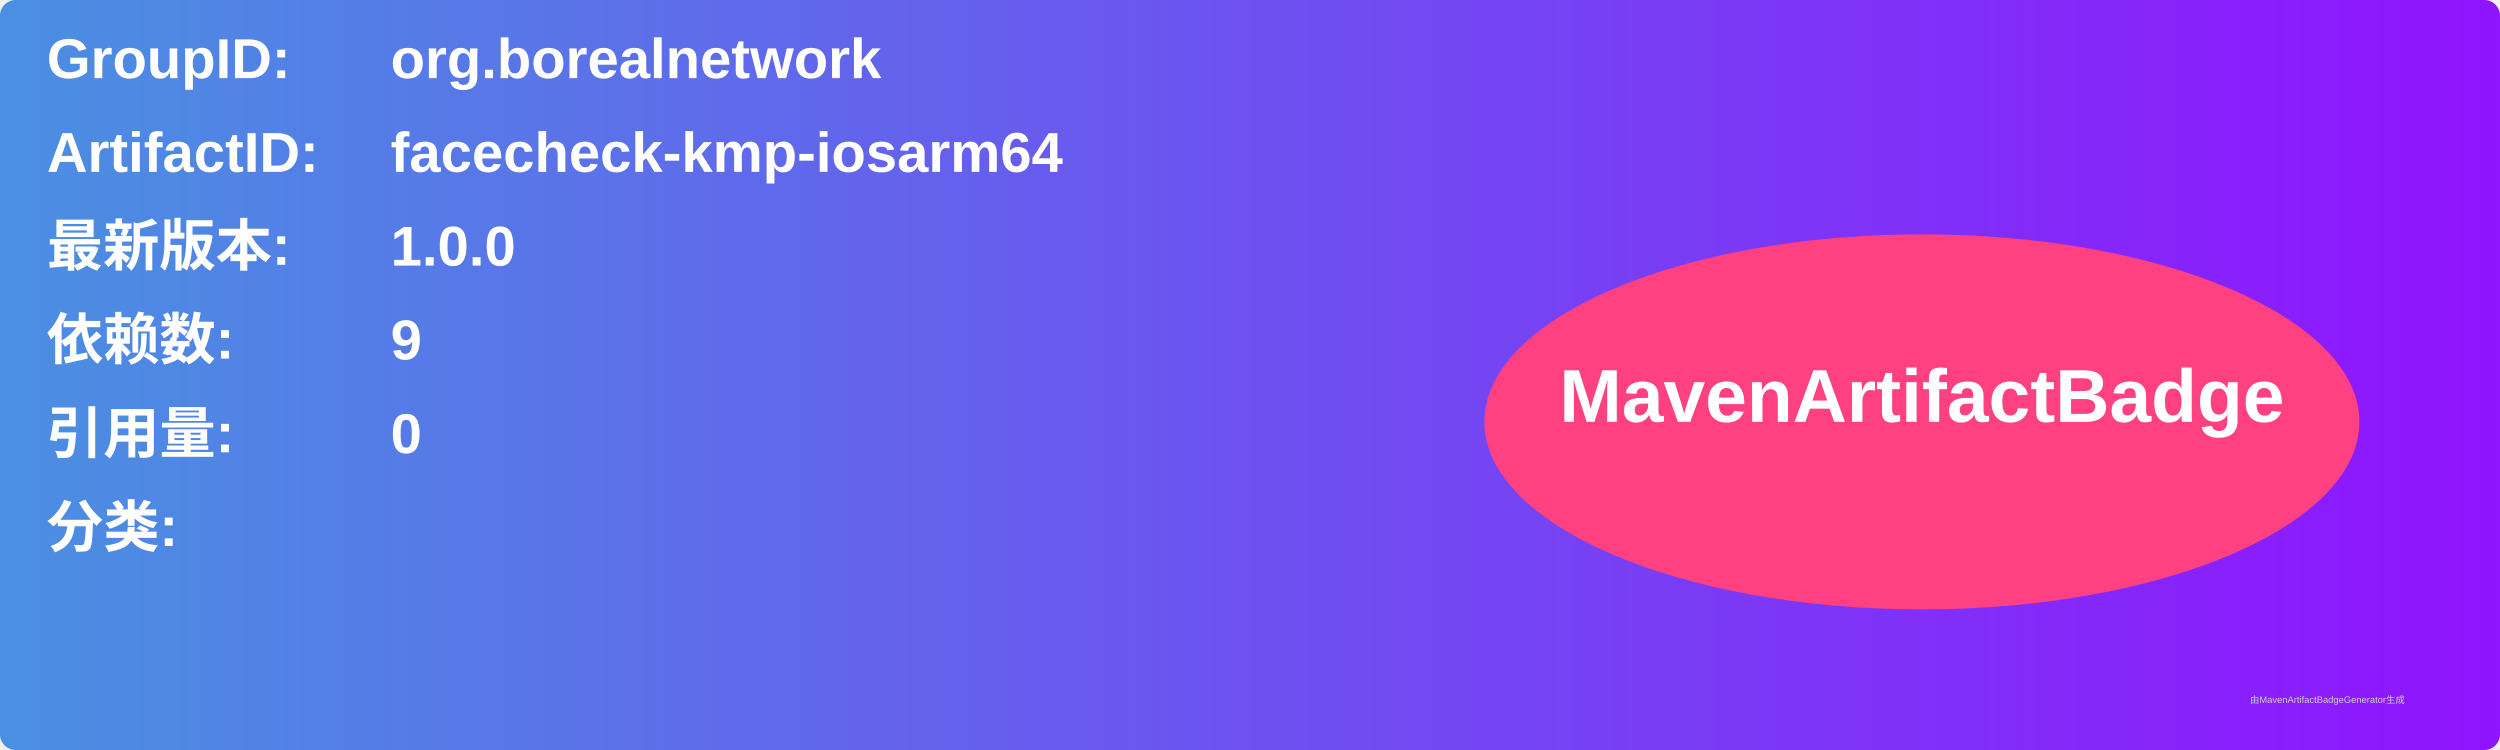
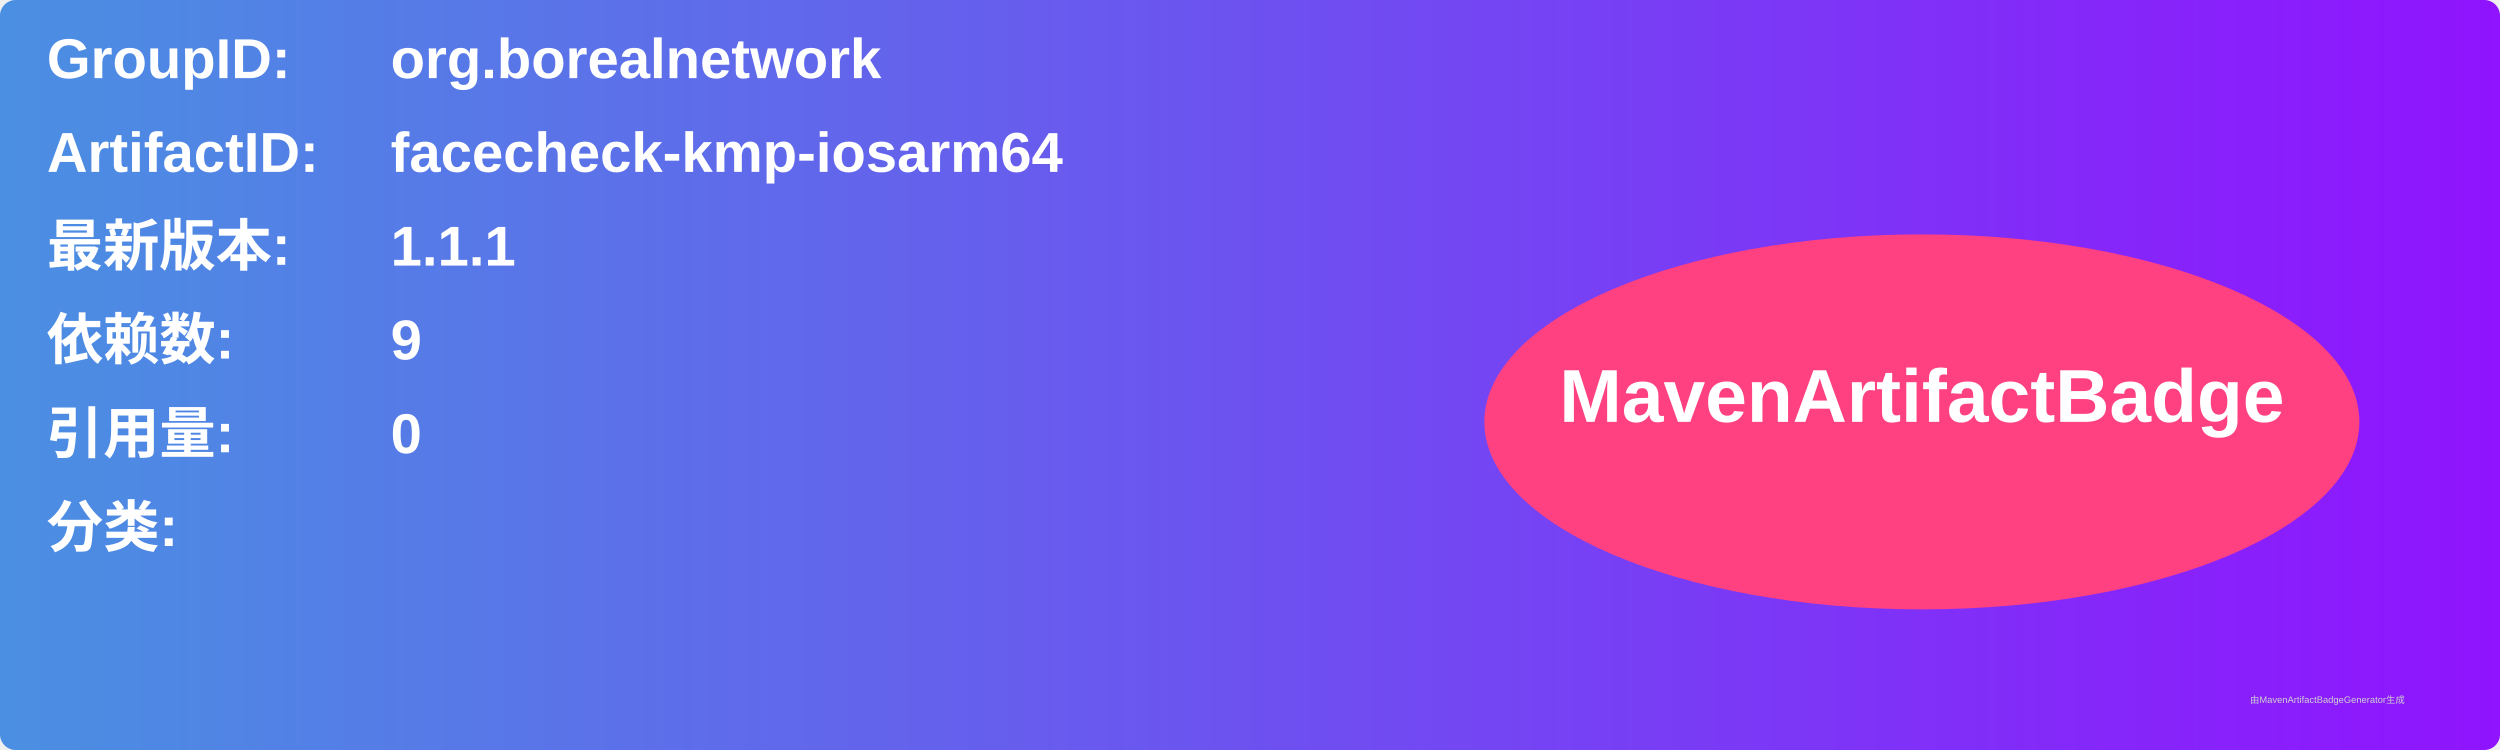
<svg xmlns="http://www.w3.org/2000/svg" width="800" height="240" viewBox="0 0 800 240">
  <linearGradient id="grad" x1="0%" y1="0%" x2="100%" y2="0%">
    <stop offset="0%" stop-color="#4a90e2" />
    <stop offset="100%" stop-color="#9013fe" />
  </linearGradient>
  <rect width="100%" height="100%" rx="5" ry="5" fill="url(#grad)" />
  <g transform="translate(15, 15)">
    <text x="0" y="10" font-family="Arial" font-size="18" fill="white" font-weight="bold" width="260">GroupID:</text>
    <text x="110" y="10" font-family="Arial" font-size="18" fill="white" font-weight="bold" width="460">org.borealnetwork</text>
    <text x="0" y="40" font-family="Arial" font-size="18" fill="white" font-weight="bold" width="260">ArtifactID:</text>
    <text x="110" y="40" font-family="Arial" font-size="18" fill="white" font-weight="bold" width="460">facecheck-kmp-iosarm64</text>
    <text x="0" y="70" font-family="Arial" font-size="18" fill="white" font-weight="bold">最新版本:</text>
    <text x="110" y="70" font-family="Arial" font-size="18" fill="white" font-weight="bold">
-       <tspan font-weight="bold">1.0.0</tspan>
+       <tspan font-weight="bold">1.1.1</tspan>
    </text>
    <text x="0" y="100" font-family="Arial" font-size="18" fill="white" font-weight="bold">依赖数: </text>
    <text x="110" y="100" font-family="Arial" font-size="18" fill="white">
      <tspan font-weight="bold">9</tspan>
    </text>
    <text x="0" y="130" font-family="Arial" font-size="18" fill="white" font-weight="bold">引用量: </text>
    <text x="110" y="130" font-family="Arial" font-size="18" fill="white">
      <tspan font-weight="bold">0</tspan>
    </text>
    <text x="0" y="160" font-family="Arial" font-size="18" fill="white" font-weight="bold">分类:</text>
    <text x="10" y="190" font-family="Arial" font-size="10" fill="white">
      <tspan font-weight="bold" />
    </text>
    <ellipse cx="600" cy="120" rx="140" ry="60" fill="#ff4081" />
    <text x="600" y="120" text-anchor="middle" font-family="Arial" font-size="24" fill="white" font-weight="bold">MavenArtifactBadge</text>
  </g>
  <text x="720" y="225" font-family="Arial" font-size="3" fill="#d0d0d0">由MavenArtifactBadgeGenerator生成</text>
</svg>
